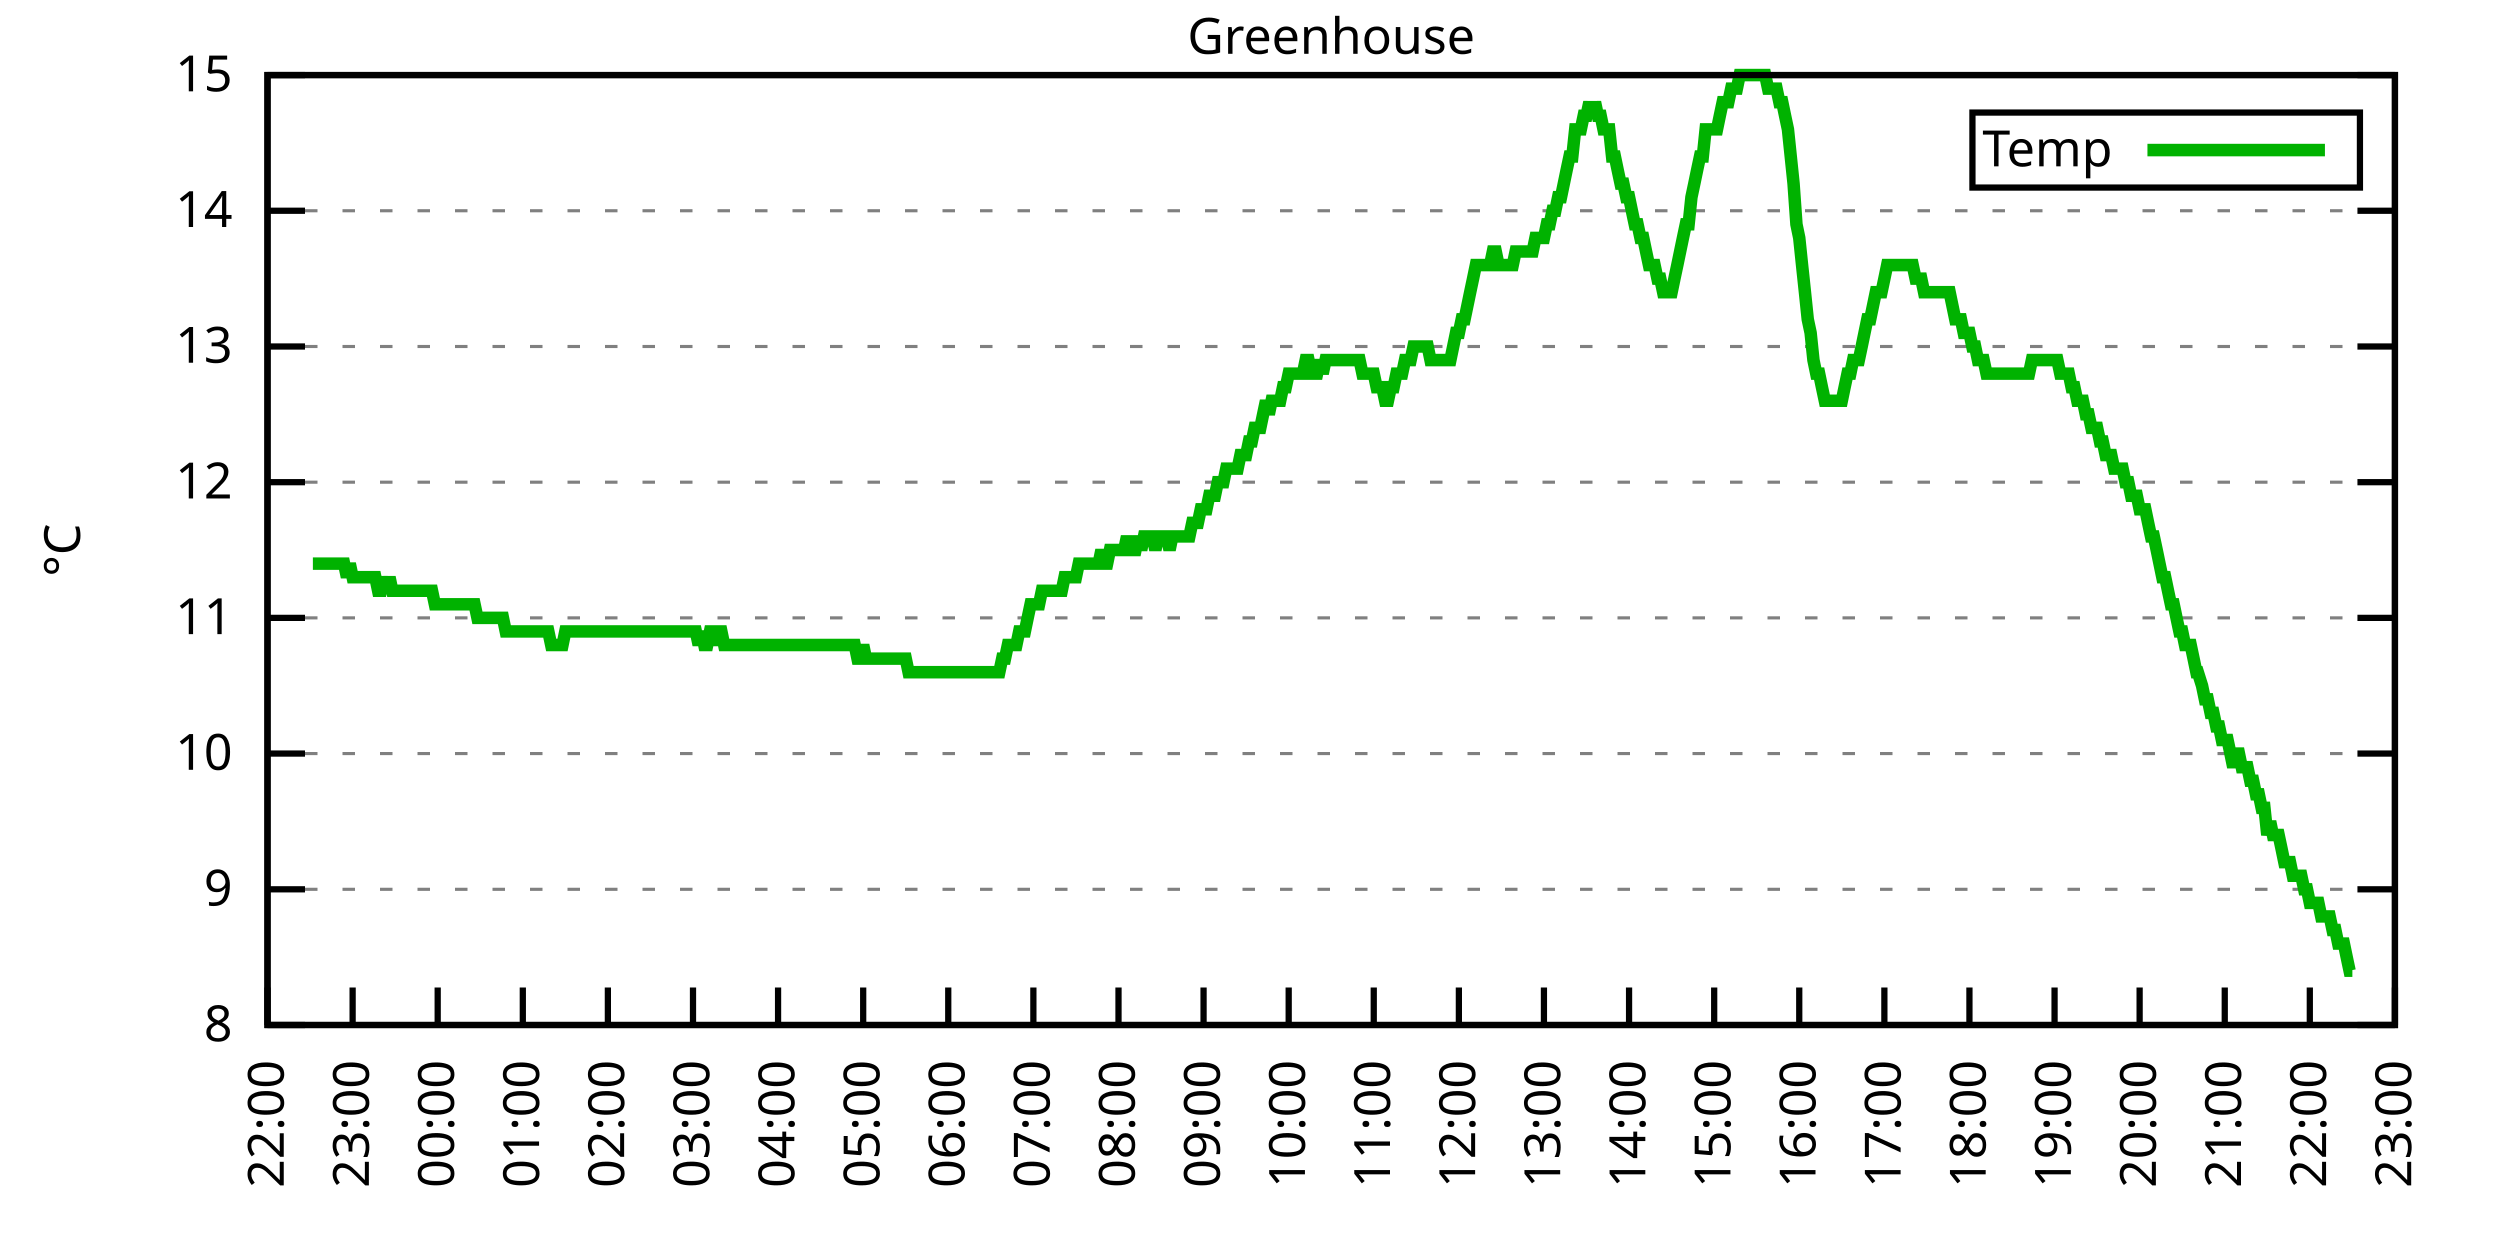
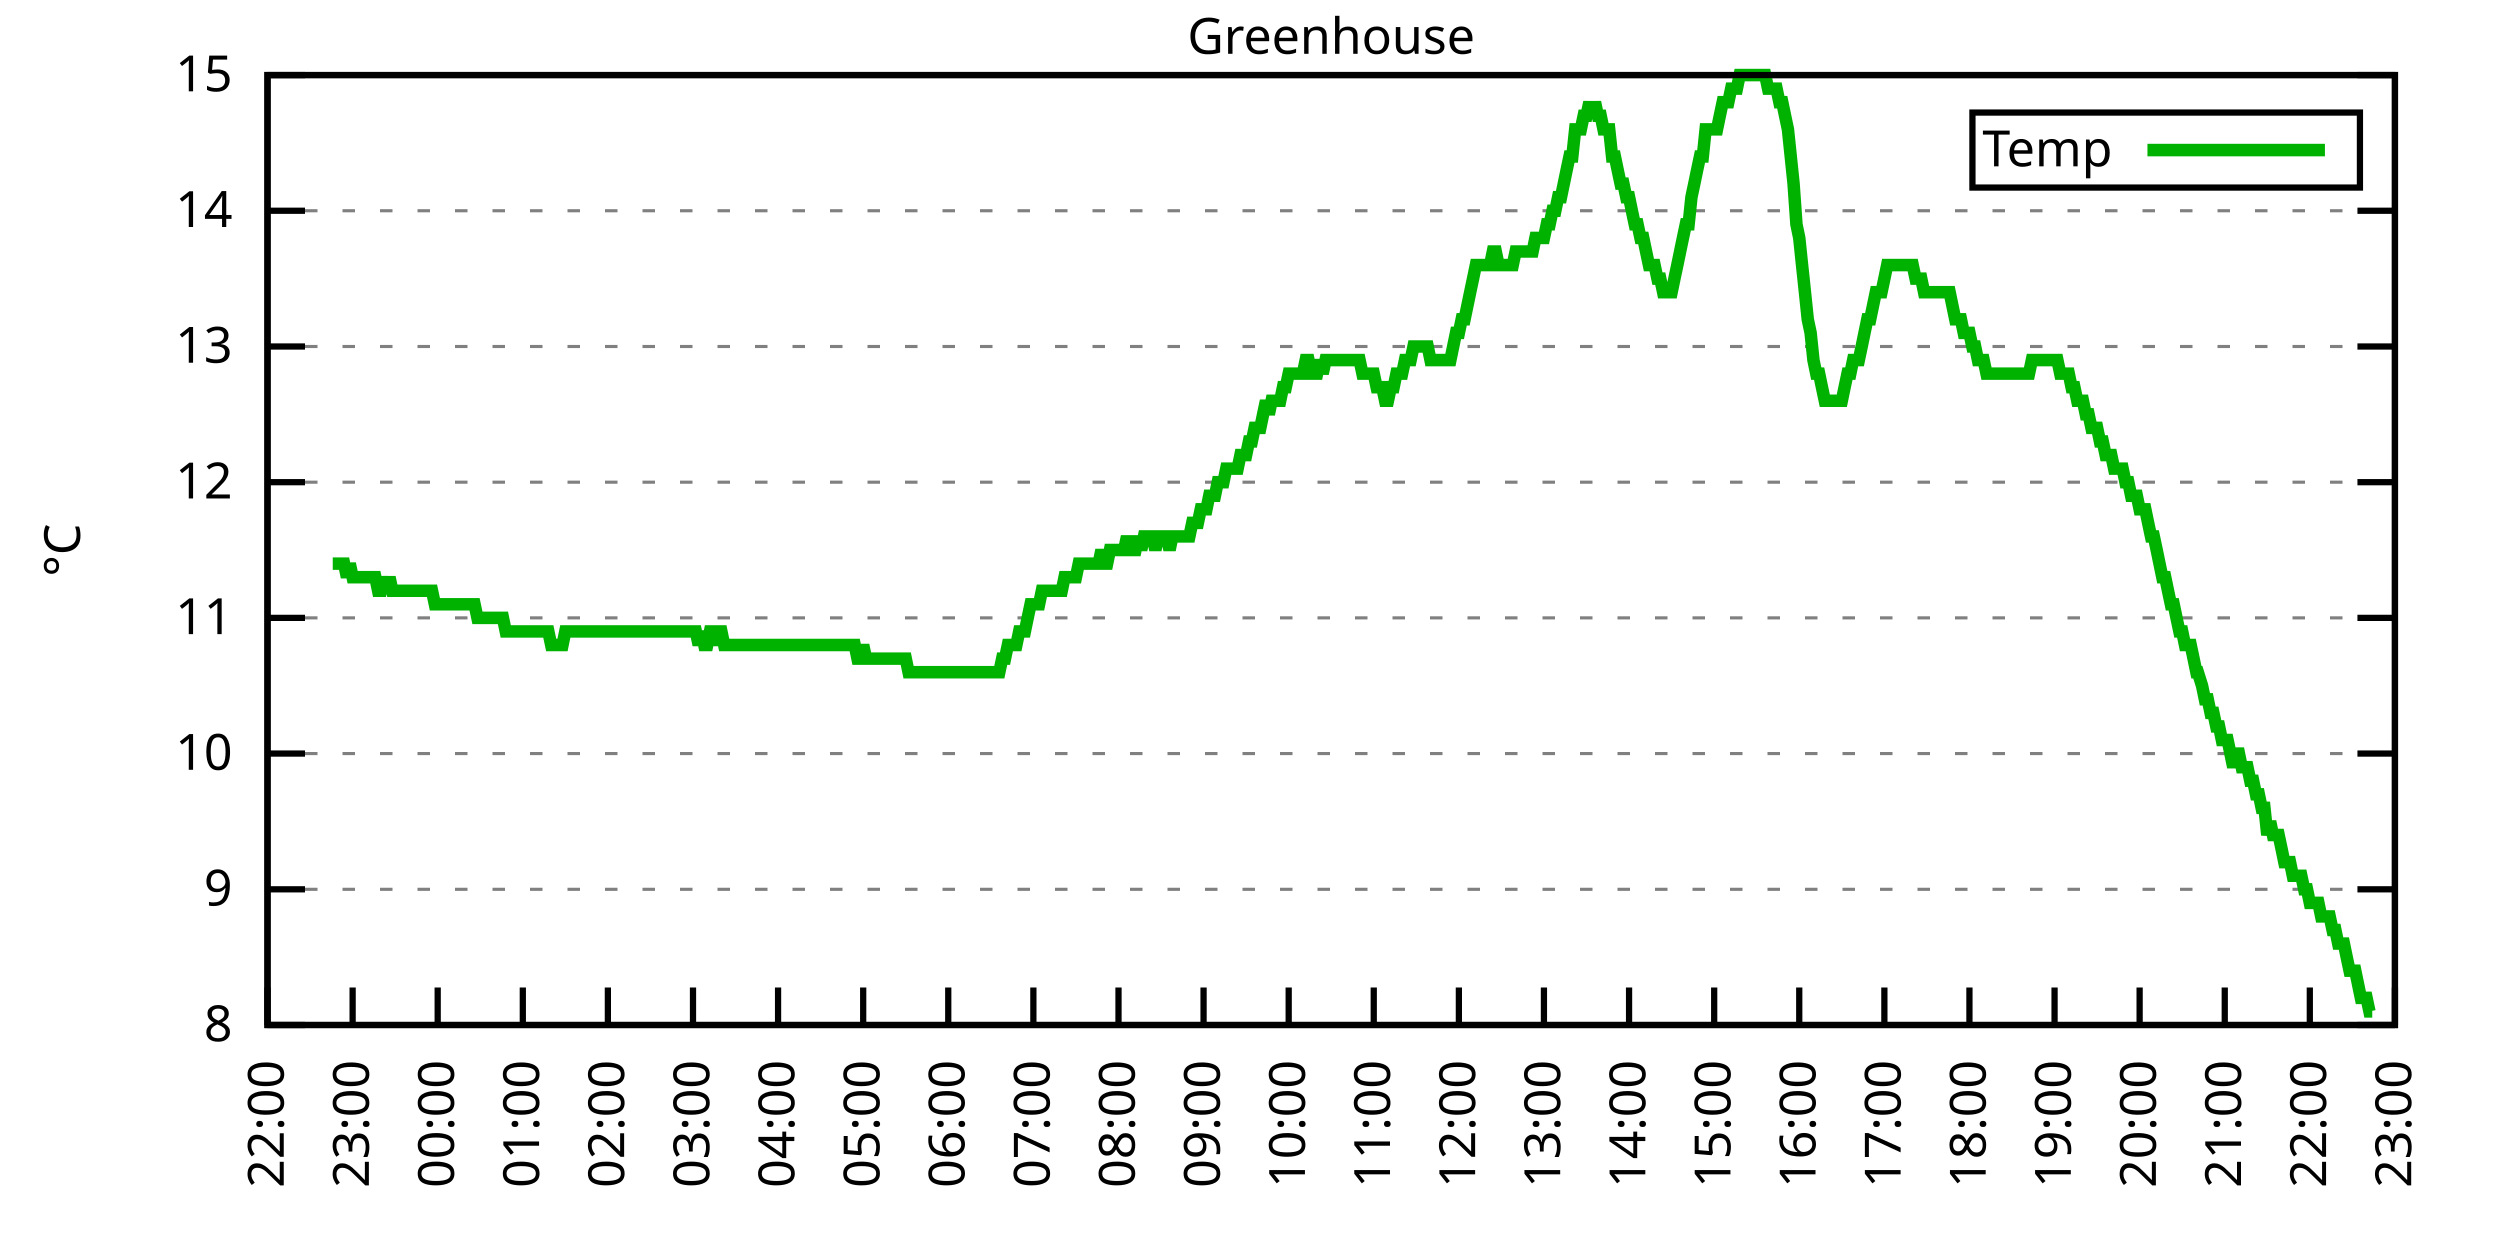
<svg xmlns="http://www.w3.org/2000/svg" xmlns:xlink="http://www.w3.org/1999/xlink" width="400" height="200" viewBox="0 0 400 200">
  <g id="gnuplot_canvas">
    <rect x="0" y="0" width="400" height="200" fill="none" />
    <defs>
      <circle id="gpDot" r="0.5" stroke-width="0.5" stroke="currentColor" />
      <path id="gpPt0" stroke-width="0.333" stroke="currentColor" d="M-1,0 h2 M0,-1 v2" />
      <path id="gpPt1" stroke-width="0.333" stroke="currentColor" d="M-1,-1 L1,1 M1,-1 L-1,1" />
      <path id="gpPt2" stroke-width="0.333" stroke="currentColor" d="M-1,0 L1,0 M0,-1 L0,1 M-1,-1 L1,1 M-1,1 L1,-1" />
      <rect id="gpPt3" stroke-width="0.333" stroke="currentColor" x="-1" y="-1" width="2" height="2" />
      <rect id="gpPt4" stroke-width="0.333" stroke="currentColor" fill="currentColor" x="-1" y="-1" width="2" height="2" />
      <circle id="gpPt5" stroke-width="0.333" stroke="currentColor" cx="0" cy="0" r="1" />
      <use xlink:href="#gpPt5" id="gpPt6" fill="currentColor" stroke="none" />
      <path id="gpPt7" stroke-width="0.333" stroke="currentColor" d="M0,-1.33 L-1.33,0.67 L1.33,0.67 z" />
      <use xlink:href="#gpPt7" id="gpPt8" fill="currentColor" stroke="none" />
      <use xlink:href="#gpPt7" id="gpPt9" stroke="currentColor" transform="rotate(180)" />
      <use xlink:href="#gpPt9" id="gpPt10" fill="currentColor" stroke="none" />
      <use xlink:href="#gpPt3" id="gpPt11" stroke="currentColor" transform="rotate(45)" />
      <use xlink:href="#gpPt11" id="gpPt12" fill="currentColor" stroke="none" />
      <path id="gpPt13" stroke-width="0.333" stroke="currentColor" d="M0,1.330 L1.265,0.411 L0.782,-1.067 L-0.782,-1.076 L-1.265,0.411 z" />
      <use xlink:href="#gpPt13" id="gpPt14" fill="currentColor" stroke="none" />
      <filter id="textbox" filterUnits="objectBoundingBox" x="0" y="0" height="1" width="1">
        <feFlood flood-color="white" flood-opacity="1" result="bgnd" />
        <feComposite in="SourceGraphic" in2="bgnd" operator="atop" />
      </filter>
      <filter id="greybox" filterUnits="objectBoundingBox" x="0" y="0" height="1" width="1">
        <feFlood flood-color="lightgrey" flood-opacity="1" result="grey" />
        <feComposite in="SourceGraphic" in2="grey" operator="atop" />
      </filter>
    </defs>
    <g fill="none" color="white" stroke="currentColor" stroke-width="1.00" stroke-linecap="butt" stroke-linejoin="miter">
</g>
    <g fill="none" color="black" stroke="currentColor" stroke-width="1.00" stroke-linecap="butt" stroke-linejoin="miter">
      <g stroke="none" shape-rendering="crispEdges">
        <polygon fill="rgb(255, 255, 255)" points="42.80,164.00 383.18,164.00 383.18,12.02 42.80,12.02 " />
      </g>
    </g>
    <g fill="none" color="black" stroke="currentColor" stroke-width="1.00" stroke-linecap="butt" stroke-linejoin="miter">
</g>
    <g fill="none" color="black" stroke="black" stroke-width="0.50" stroke-linecap="butt" stroke-linejoin="miter">
</g>
    <g fill="none" color="gray" stroke="currentColor" stroke-width="0.50" stroke-linecap="butt" stroke-linejoin="miter">
      <path stroke="gray" stroke-dasharray="2,4" class="gridline" d="M42.80,164.00 L383.19,164.00  " />
    </g>
    <g fill="none" color="gray" stroke="gray" stroke-width="1.00" stroke-linecap="butt" stroke-linejoin="miter">
</g>
    <g fill="none" color="black" stroke="currentColor" stroke-width="1.00" stroke-linecap="butt" stroke-linejoin="miter">
      <path stroke="black" d="M42.80,164.00 L48.80,164.00 M383.19,164.00 L377.19,164.00  " />
      <g transform="translate(37.20,166.60)" stroke="none" fill="black" font-family="Sans" font-size="8.00" text-anchor="end">
        <text>
          <tspan font-family="Sans"> 8</tspan>
        </text>
      </g>
    </g>
    <g fill="none" color="black" stroke="currentColor" stroke-width="1.00" stroke-linecap="butt" stroke-linejoin="miter">
</g>
    <g fill="none" color="black" stroke="black" stroke-width="0.50" stroke-linecap="butt" stroke-linejoin="miter">
</g>
    <g fill="none" color="gray" stroke="currentColor" stroke-width="0.50" stroke-linecap="butt" stroke-linejoin="miter">
      <path stroke="gray" stroke-dasharray="2,4" class="gridline" d="M42.80,142.29 L383.19,142.29  " />
    </g>
    <g fill="none" color="gray" stroke="gray" stroke-width="1.00" stroke-linecap="butt" stroke-linejoin="miter">
</g>
    <g fill="none" color="black" stroke="currentColor" stroke-width="1.00" stroke-linecap="butt" stroke-linejoin="miter">
      <path stroke="black" d="M42.80,142.29 L48.80,142.29 M383.19,142.29 L377.19,142.29  " />
      <g transform="translate(37.20,144.89)" stroke="none" fill="black" font-family="Sans" font-size="8.00" text-anchor="end">
        <text>
          <tspan font-family="Sans"> 9</tspan>
        </text>
      </g>
    </g>
    <g fill="none" color="black" stroke="currentColor" stroke-width="1.00" stroke-linecap="butt" stroke-linejoin="miter">
</g>
    <g fill="none" color="black" stroke="black" stroke-width="0.50" stroke-linecap="butt" stroke-linejoin="miter">
</g>
    <g fill="none" color="gray" stroke="currentColor" stroke-width="0.50" stroke-linecap="butt" stroke-linejoin="miter">
      <path stroke="gray" stroke-dasharray="2,4" class="gridline" d="M42.80,120.57 L383.19,120.57  " />
    </g>
    <g fill="none" color="gray" stroke="gray" stroke-width="1.00" stroke-linecap="butt" stroke-linejoin="miter">
</g>
    <g fill="none" color="black" stroke="currentColor" stroke-width="1.00" stroke-linecap="butt" stroke-linejoin="miter">
      <path stroke="black" d="M42.80,120.57 L48.80,120.57 M383.19,120.57 L377.19,120.57  " />
      <g transform="translate(37.20,123.17)" stroke="none" fill="black" font-family="Sans" font-size="8.00" text-anchor="end">
        <text>
          <tspan font-family="Sans"> 10</tspan>
        </text>
      </g>
    </g>
    <g fill="none" color="black" stroke="currentColor" stroke-width="1.00" stroke-linecap="butt" stroke-linejoin="miter">
</g>
    <g fill="none" color="black" stroke="black" stroke-width="0.50" stroke-linecap="butt" stroke-linejoin="miter">
</g>
    <g fill="none" color="gray" stroke="currentColor" stroke-width="0.50" stroke-linecap="butt" stroke-linejoin="miter">
      <path stroke="gray" stroke-dasharray="2,4" class="gridline" d="M42.80,98.86 L383.19,98.86  " />
    </g>
    <g fill="none" color="gray" stroke="gray" stroke-width="1.00" stroke-linecap="butt" stroke-linejoin="miter">
</g>
    <g fill="none" color="black" stroke="currentColor" stroke-width="1.00" stroke-linecap="butt" stroke-linejoin="miter">
      <path stroke="black" d="M42.80,98.86 L48.80,98.86 M383.19,98.86 L377.19,98.86  " />
      <g transform="translate(37.20,101.46)" stroke="none" fill="black" font-family="Sans" font-size="8.00" text-anchor="end">
        <text>
          <tspan font-family="Sans"> 11</tspan>
        </text>
      </g>
    </g>
    <g fill="none" color="black" stroke="currentColor" stroke-width="1.00" stroke-linecap="butt" stroke-linejoin="miter">
</g>
    <g fill="none" color="black" stroke="black" stroke-width="0.50" stroke-linecap="butt" stroke-linejoin="miter">
</g>
    <g fill="none" color="gray" stroke="currentColor" stroke-width="0.50" stroke-linecap="butt" stroke-linejoin="miter">
      <path stroke="gray" stroke-dasharray="2,4" class="gridline" d="M42.80,77.15 L383.19,77.15  " />
    </g>
    <g fill="none" color="gray" stroke="gray" stroke-width="1.00" stroke-linecap="butt" stroke-linejoin="miter">
</g>
    <g fill="none" color="black" stroke="currentColor" stroke-width="1.00" stroke-linecap="butt" stroke-linejoin="miter">
      <path stroke="black" d="M42.80,77.15 L48.80,77.15 M383.19,77.15 L377.19,77.15  " />
      <g transform="translate(37.20,79.75)" stroke="none" fill="black" font-family="Sans" font-size="8.00" text-anchor="end">
        <text>
          <tspan font-family="Sans"> 12</tspan>
        </text>
      </g>
    </g>
    <g fill="none" color="black" stroke="currentColor" stroke-width="1.00" stroke-linecap="butt" stroke-linejoin="miter">
</g>
    <g fill="none" color="black" stroke="black" stroke-width="0.50" stroke-linecap="butt" stroke-linejoin="miter">
</g>
    <g fill="none" color="gray" stroke="currentColor" stroke-width="0.50" stroke-linecap="butt" stroke-linejoin="miter">
      <path stroke="gray" stroke-dasharray="2,4" class="gridline" d="M42.80,55.44 L383.19,55.44  " />
    </g>
    <g fill="none" color="gray" stroke="gray" stroke-width="1.00" stroke-linecap="butt" stroke-linejoin="miter">
</g>
    <g fill="none" color="black" stroke="currentColor" stroke-width="1.00" stroke-linecap="butt" stroke-linejoin="miter">
      <path stroke="black" d="M42.80,55.44 L48.80,55.44 M383.19,55.44 L377.19,55.44  " />
      <g transform="translate(37.20,58.04)" stroke="none" fill="black" font-family="Sans" font-size="8.00" text-anchor="end">
        <text>
          <tspan font-family="Sans"> 13</tspan>
        </text>
      </g>
    </g>
    <g fill="none" color="black" stroke="currentColor" stroke-width="1.00" stroke-linecap="butt" stroke-linejoin="miter">
</g>
    <g fill="none" color="black" stroke="black" stroke-width="0.50" stroke-linecap="butt" stroke-linejoin="miter">
</g>
    <g fill="none" color="gray" stroke="currentColor" stroke-width="0.50" stroke-linecap="butt" stroke-linejoin="miter">
      <path stroke="gray" stroke-dasharray="2,4" class="gridline" d="M42.80,33.72 L383.19,33.72  " />
    </g>
    <g fill="none" color="gray" stroke="gray" stroke-width="1.00" stroke-linecap="butt" stroke-linejoin="miter">
</g>
    <g fill="none" color="black" stroke="currentColor" stroke-width="1.00" stroke-linecap="butt" stroke-linejoin="miter">
      <path stroke="black" d="M42.80,33.72 L48.80,33.72 M383.19,33.72 L377.19,33.72  " />
      <g transform="translate(37.20,36.32)" stroke="none" fill="black" font-family="Sans" font-size="8.00" text-anchor="end">
        <text>
          <tspan font-family="Sans"> 14</tspan>
        </text>
      </g>
    </g>
    <g fill="none" color="black" stroke="currentColor" stroke-width="1.00" stroke-linecap="butt" stroke-linejoin="miter">
</g>
    <g fill="none" color="black" stroke="black" stroke-width="0.50" stroke-linecap="butt" stroke-linejoin="miter">
</g>
    <g fill="none" color="gray" stroke="currentColor" stroke-width="0.50" stroke-linecap="butt" stroke-linejoin="miter">
      <path stroke="gray" stroke-dasharray="2,4" class="gridline" d="M42.80,12.01 L383.19,12.01  " />
    </g>
    <g fill="none" color="gray" stroke="gray" stroke-width="1.00" stroke-linecap="butt" stroke-linejoin="miter">
</g>
    <g fill="none" color="black" stroke="currentColor" stroke-width="1.00" stroke-linecap="butt" stroke-linejoin="miter">
      <path stroke="black" d="M42.80,12.01 L48.80,12.01 M383.19,12.01 L377.19,12.01  " />
      <g transform="translate(37.20,14.61)" stroke="none" fill="black" font-family="Sans" font-size="8.00" text-anchor="end">
        <text>
          <tspan font-family="Sans"> 15</tspan>
        </text>
      </g>
    </g>
    <g fill="none" color="black" stroke="currentColor" stroke-width="1.00" stroke-linecap="butt" stroke-linejoin="miter">
      <path stroke="black" d="M42.80,164.00 L42.80,158.00  " />
      <g transform="translate(45.40,169.60) rotate(270.00)" stroke="none" fill="black" font-family="Sans" font-size="8.00" text-anchor="end">
        <text>
          <tspan font-family="Sans">22:00</tspan>
        </text>
      </g>
    </g>
    <g fill="none" color="black" stroke="currentColor" stroke-width="1.00" stroke-linecap="butt" stroke-linejoin="miter">
      <path stroke="black" d="M56.42,164.00 L56.42,158.00  " />
      <g transform="translate(59.02,169.60) rotate(270.00)" stroke="none" fill="black" font-family="Sans" font-size="8.00" text-anchor="end">
        <text>
          <tspan font-family="Sans">23:00</tspan>
        </text>
      </g>
    </g>
    <g fill="none" color="black" stroke="currentColor" stroke-width="1.00" stroke-linecap="butt" stroke-linejoin="miter">
      <path stroke="black" d="M70.03,164.00 L70.03,158.00  " />
      <g transform="translate(72.63,169.60) rotate(270.00)" stroke="none" fill="black" font-family="Sans" font-size="8.00" text-anchor="end">
        <text>
          <tspan font-family="Sans">00:00</tspan>
        </text>
      </g>
    </g>
    <g fill="none" color="black" stroke="currentColor" stroke-width="1.00" stroke-linecap="butt" stroke-linejoin="miter">
      <path stroke="black" d="M83.65,164.00 L83.65,158.00  " />
      <g transform="translate(86.25,169.60) rotate(270.00)" stroke="none" fill="black" font-family="Sans" font-size="8.00" text-anchor="end">
        <text>
          <tspan font-family="Sans">01:00</tspan>
        </text>
      </g>
    </g>
    <g fill="none" color="black" stroke="currentColor" stroke-width="1.00" stroke-linecap="butt" stroke-linejoin="miter">
      <path stroke="black" d="M97.26,164.00 L97.26,158.00  " />
      <g transform="translate(99.86,169.60) rotate(270.00)" stroke="none" fill="black" font-family="Sans" font-size="8.00" text-anchor="end">
        <text>
          <tspan font-family="Sans">02:00</tspan>
        </text>
      </g>
    </g>
    <g fill="none" color="black" stroke="currentColor" stroke-width="1.00" stroke-linecap="butt" stroke-linejoin="miter">
      <path stroke="black" d="M110.88,164.00 L110.88,158.00  " />
      <g transform="translate(113.48,169.60) rotate(270.00)" stroke="none" fill="black" font-family="Sans" font-size="8.00" text-anchor="end">
        <text>
          <tspan font-family="Sans">03:00</tspan>
        </text>
      </g>
    </g>
    <g fill="none" color="black" stroke="currentColor" stroke-width="1.00" stroke-linecap="butt" stroke-linejoin="miter">
      <path stroke="black" d="M124.49,164.00 L124.49,158.00  " />
      <g transform="translate(127.09,169.60) rotate(270.00)" stroke="none" fill="black" font-family="Sans" font-size="8.00" text-anchor="end">
        <text>
          <tspan font-family="Sans">04:00</tspan>
        </text>
      </g>
    </g>
    <g fill="none" color="black" stroke="currentColor" stroke-width="1.00" stroke-linecap="butt" stroke-linejoin="miter">
      <path stroke="black" d="M138.11,164.00 L138.11,158.00  " />
      <g transform="translate(140.71,169.60) rotate(270.00)" stroke="none" fill="black" font-family="Sans" font-size="8.00" text-anchor="end">
        <text>
          <tspan font-family="Sans">05:00</tspan>
        </text>
      </g>
    </g>
    <g fill="none" color="black" stroke="currentColor" stroke-width="1.00" stroke-linecap="butt" stroke-linejoin="miter">
      <path stroke="black" d="M151.72,164.00 L151.72,158.00  " />
      <g transform="translate(154.32,169.60) rotate(270.00)" stroke="none" fill="black" font-family="Sans" font-size="8.00" text-anchor="end">
        <text>
          <tspan font-family="Sans">06:00</tspan>
        </text>
      </g>
    </g>
    <g fill="none" color="black" stroke="currentColor" stroke-width="1.00" stroke-linecap="butt" stroke-linejoin="miter">
      <path stroke="black" d="M165.34,164.00 L165.34,158.00  " />
      <g transform="translate(167.94,169.60) rotate(270.00)" stroke="none" fill="black" font-family="Sans" font-size="8.00" text-anchor="end">
        <text>
          <tspan font-family="Sans">07:00</tspan>
        </text>
      </g>
    </g>
    <g fill="none" color="black" stroke="currentColor" stroke-width="1.00" stroke-linecap="butt" stroke-linejoin="miter">
      <path stroke="black" d="M178.96,164.00 L178.96,158.00  " />
      <g transform="translate(181.56,169.60) rotate(270.00)" stroke="none" fill="black" font-family="Sans" font-size="8.00" text-anchor="end">
        <text>
          <tspan font-family="Sans">08:00</tspan>
        </text>
      </g>
    </g>
    <g fill="none" color="black" stroke="currentColor" stroke-width="1.00" stroke-linecap="butt" stroke-linejoin="miter">
      <path stroke="black" d="M192.57,164.00 L192.57,158.00  " />
      <g transform="translate(195.17,169.60) rotate(270.00)" stroke="none" fill="black" font-family="Sans" font-size="8.00" text-anchor="end">
        <text>
          <tspan font-family="Sans">09:00</tspan>
        </text>
      </g>
    </g>
    <g fill="none" color="black" stroke="currentColor" stroke-width="1.00" stroke-linecap="butt" stroke-linejoin="miter">
      <path stroke="black" d="M206.19,164.00 L206.19,158.00  " />
      <g transform="translate(208.79,169.60) rotate(270.00)" stroke="none" fill="black" font-family="Sans" font-size="8.00" text-anchor="end">
        <text>
          <tspan font-family="Sans">10:00</tspan>
        </text>
      </g>
    </g>
    <g fill="none" color="black" stroke="currentColor" stroke-width="1.00" stroke-linecap="butt" stroke-linejoin="miter">
      <path stroke="black" d="M219.80,164.00 L219.80,158.00  " />
      <g transform="translate(222.40,169.60) rotate(270.00)" stroke="none" fill="black" font-family="Sans" font-size="8.00" text-anchor="end">
        <text>
          <tspan font-family="Sans">11:00</tspan>
        </text>
      </g>
    </g>
    <g fill="none" color="black" stroke="currentColor" stroke-width="1.00" stroke-linecap="butt" stroke-linejoin="miter">
      <path stroke="black" d="M233.42,164.00 L233.42,158.00  " />
      <g transform="translate(236.02,169.60) rotate(270.00)" stroke="none" fill="black" font-family="Sans" font-size="8.00" text-anchor="end">
        <text>
          <tspan font-family="Sans">12:00</tspan>
        </text>
      </g>
    </g>
    <g fill="none" color="black" stroke="currentColor" stroke-width="1.00" stroke-linecap="butt" stroke-linejoin="miter">
      <path stroke="black" d="M247.03,164.00 L247.03,158.00  " />
      <g transform="translate(249.63,169.60) rotate(270.00)" stroke="none" fill="black" font-family="Sans" font-size="8.00" text-anchor="end">
        <text>
          <tspan font-family="Sans">13:00</tspan>
        </text>
      </g>
    </g>
    <g fill="none" color="black" stroke="currentColor" stroke-width="1.00" stroke-linecap="butt" stroke-linejoin="miter">
      <path stroke="black" d="M260.65,164.00 L260.65,158.00  " />
      <g transform="translate(263.25,169.60) rotate(270.00)" stroke="none" fill="black" font-family="Sans" font-size="8.00" text-anchor="end">
        <text>
          <tspan font-family="Sans">14:00</tspan>
        </text>
      </g>
    </g>
    <g fill="none" color="black" stroke="currentColor" stroke-width="1.00" stroke-linecap="butt" stroke-linejoin="miter">
      <path stroke="black" d="M274.27,164.00 L274.27,158.00  " />
      <g transform="translate(276.87,169.60) rotate(270.00)" stroke="none" fill="black" font-family="Sans" font-size="8.00" text-anchor="end">
        <text>
          <tspan font-family="Sans">15:00</tspan>
        </text>
      </g>
    </g>
    <g fill="none" color="black" stroke="currentColor" stroke-width="1.00" stroke-linecap="butt" stroke-linejoin="miter">
      <path stroke="black" d="M287.88,164.00 L287.88,158.00  " />
      <g transform="translate(290.48,169.60) rotate(270.00)" stroke="none" fill="black" font-family="Sans" font-size="8.00" text-anchor="end">
        <text>
          <tspan font-family="Sans">16:00</tspan>
        </text>
      </g>
    </g>
    <g fill="none" color="black" stroke="currentColor" stroke-width="1.00" stroke-linecap="butt" stroke-linejoin="miter">
      <path stroke="black" d="M301.50,164.00 L301.50,158.00  " />
      <g transform="translate(304.10,169.60) rotate(270.00)" stroke="none" fill="black" font-family="Sans" font-size="8.00" text-anchor="end">
        <text>
          <tspan font-family="Sans">17:00</tspan>
        </text>
      </g>
    </g>
    <g fill="none" color="black" stroke="currentColor" stroke-width="1.00" stroke-linecap="butt" stroke-linejoin="miter">
      <path stroke="black" d="M315.11,164.00 L315.11,158.00  " />
      <g transform="translate(317.71,169.60) rotate(270.00)" stroke="none" fill="black" font-family="Sans" font-size="8.00" text-anchor="end">
        <text>
          <tspan font-family="Sans">18:00</tspan>
        </text>
      </g>
    </g>
    <g fill="none" color="black" stroke="currentColor" stroke-width="1.00" stroke-linecap="butt" stroke-linejoin="miter">
      <path stroke="black" d="M328.73,164.00 L328.73,158.00  " />
      <g transform="translate(331.33,169.60) rotate(270.00)" stroke="none" fill="black" font-family="Sans" font-size="8.00" text-anchor="end">
        <text>
          <tspan font-family="Sans">19:00</tspan>
        </text>
      </g>
    </g>
    <g fill="none" color="black" stroke="currentColor" stroke-width="1.00" stroke-linecap="butt" stroke-linejoin="miter">
      <path stroke="black" d="M342.34,164.00 L342.34,158.00  " />
      <g transform="translate(344.94,169.60) rotate(270.00)" stroke="none" fill="black" font-family="Sans" font-size="8.00" text-anchor="end">
        <text>
          <tspan font-family="Sans">20:00</tspan>
        </text>
      </g>
    </g>
    <g fill="none" color="black" stroke="currentColor" stroke-width="1.00" stroke-linecap="butt" stroke-linejoin="miter">
      <path stroke="black" d="M355.96,164.00 L355.96,158.00  " />
      <g transform="translate(358.56,169.60) rotate(270.00)" stroke="none" fill="black" font-family="Sans" font-size="8.00" text-anchor="end">
        <text>
          <tspan font-family="Sans">21:00</tspan>
        </text>
      </g>
    </g>
    <g fill="none" color="black" stroke="currentColor" stroke-width="1.00" stroke-linecap="butt" stroke-linejoin="miter">
      <path stroke="black" d="M369.57,164.00 L369.57,158.00  " />
      <g transform="translate(372.17,169.60) rotate(270.00)" stroke="none" fill="black" font-family="Sans" font-size="8.00" text-anchor="end">
        <text>
          <tspan font-family="Sans">22:00</tspan>
        </text>
      </g>
    </g>
    <g fill="none" color="black" stroke="currentColor" stroke-width="1.00" stroke-linecap="butt" stroke-linejoin="miter">
      <path stroke="black" d="M383.19,164.00 L383.19,158.00  " />
      <g transform="translate(385.79,169.60) rotate(270.00)" stroke="none" fill="black" font-family="Sans" font-size="8.00" text-anchor="end">
        <text>
          <tspan font-family="Sans">23:00</tspan>
        </text>
      </g>
    </g>
    <g fill="none" color="black" stroke="currentColor" stroke-width="1.00" stroke-linecap="butt" stroke-linejoin="miter">
</g>
    <g fill="none" color="black" stroke="currentColor" stroke-width="1.00" stroke-linecap="butt" stroke-linejoin="miter">
      <path stroke="black" d="M42.80,12.01 L42.80,164.00 L383.19,164.00 L383.19,12.01 L42.80,12.01 Z  " />
    </g>
    <g fill="none" color="black" stroke="currentColor" stroke-width="1.00" stroke-linecap="butt" stroke-linejoin="miter">
</g>
    <g fill="none" color="black" stroke="currentColor" stroke-width="1.00" stroke-linecap="butt" stroke-linejoin="miter">
      <path stroke="black" d="M315.59,30.01 L315.59,18.01 L377.59,18.01 L377.59,30.01 L315.59,30.01 Z  " />
    </g>
    <g id="Greenhouse_plot_1">
      <g fill="none" color="white" stroke="black" stroke-width="2.00" stroke-linecap="butt" stroke-linejoin="miter">
</g>
      <g fill="none" color="black" stroke="currentColor" stroke-width="2.00" stroke-linecap="butt" stroke-linejoin="miter">
        <g transform="translate(337.99,26.61)" stroke="none" fill="black" font-family="Sans" font-size="8.00" text-anchor="end">
          <text>
            <tspan font-family="Sans">Temp</tspan>
          </text>
        </g>
      </g>
      <g fill="none" color="black" stroke="currentColor" stroke-width="2.00" stroke-linecap="butt" stroke-linejoin="miter">
-         <path stroke="rgb(  0, 178,   0)" d="M343.59,24.01 L371.99,24.01 M50.06,90.18 L50.52,90.18 L50.97,90.18 L51.42,90.18 L51.88,90.18 L52.33,90.18   L52.78,90.18 L53.24,90.18 L53.69,90.18 L54.15,90.18 L54.60,90.18 L55.05,90.18 L55.51,92.35 L55.96,90.18   L56.42,92.35 L56.87,92.35 L57.32,92.35 L57.78,92.35 L58.23,92.35 L58.68,92.35 L59.14,92.35 L59.59,92.35   L60.05,92.35 L60.50,94.52 L60.95,94.52 L61.41,92.35 L61.86,94.52 L62.32,92.35 L62.77,94.52 L63.22,94.52   L63.68,94.52 L64.13,94.52 L64.58,94.52 L65.04,94.52 L65.49,94.52 L65.95,94.52 L66.40,94.52 L66.85,94.52   L67.31,94.52 L67.76,94.52 L68.22,94.52 L68.67,94.52 L69.12,94.52 L69.58,96.69 L70.03,96.69 L70.49,96.69   L70.94,96.69 L71.39,96.69 L71.85,96.69 L72.30,96.69 L72.75,96.69 L73.21,96.69 L73.66,96.69 L74.12,96.69   L74.57,96.69 L75.02,96.69 L75.48,96.69 L75.93,96.69 L76.39,98.86 L76.84,98.86 L77.29,98.86 L77.75,98.86   L78.20,98.86 L78.65,98.86 L79.11,98.86 L79.56,98.86 L80.02,98.86 L80.47,98.86 L80.92,101.03 L81.38,101.03   L81.83,101.03 L82.29,101.03 L82.74,101.03 L83.19,101.03 L83.65,101.03 L84.10,101.03 L84.55,101.03 L85.01,101.03   L85.46,101.03 L85.92,101.03 L86.37,101.03 L86.82,101.03 L87.28,101.03 L87.73,101.03 L88.19,103.20 L88.64,103.20   L89.09,103.20 L89.55,103.20 L90.00,103.20 L90.45,101.03 L90.91,101.03 L91.36,101.03 L91.82,101.03 L92.27,101.03   L92.72,101.03 L93.18,101.03 L93.63,101.03 L94.09,101.03 L94.54,101.03 L94.99,101.03 L95.45,101.03 L95.90,101.03   L96.35,101.03 L96.81,101.03 L97.26,101.03 L97.72,101.03 L98.17,101.03 L98.62,101.03 L99.08,101.03 L99.53,101.03   L99.99,101.03 L100.44,101.03 L100.89,101.03 L101.35,101.03 L101.80,101.03 L102.25,101.03 L102.71,101.03 L103.16,101.03   L103.62,101.03 L104.07,101.03 L104.52,101.03 L104.98,101.03 L105.43,101.03 L105.89,101.03 L106.34,101.03 L106.79,101.03   L107.25,101.03 L107.70,101.03 L108.15,101.03 L108.61,101.03 L109.06,101.03 L109.52,101.03 L109.97,101.03 L110.42,101.03   L110.88,101.03 L111.33,101.03 L111.79,103.20 L112.24,101.03 L112.69,103.20 L113.15,103.20 L113.60,101.03 L114.05,101.03   L114.51,103.20 L114.96,101.03 L115.42,101.03 L115.87,103.20 L116.32,103.20 L116.78,103.20 L117.23,103.20 L117.69,103.20   L118.14,103.20 L118.59,103.20 L119.05,103.20 L119.50,103.20 L119.96,103.20 L120.41,103.20 L120.86,103.20 L121.32,103.20   L121.77,103.20 L122.22,103.20 L122.68,103.20 L123.13,103.20 L123.59,103.20 L124.04,103.20 L124.49,103.20 L124.95,103.20   L125.40,103.20 L125.86,103.20 L126.31,103.20 L126.76,103.20 L127.22,103.20 L127.67,103.20 L128.12,103.20 L128.58,103.20   L129.03,103.20 L129.49,103.20 L129.94,103.20 L130.39,103.20 L130.85,103.20 L131.30,103.20 L131.76,103.20 L132.21,103.20   L132.66,103.20 L133.12,103.20 L133.57,103.20 L134.02,103.20 L134.48,103.20 L134.93,103.20 L135.39,103.20 L135.84,103.20   L136.29,103.20 L136.75,103.20 L137.20,105.38 L137.66,105.38 L138.11,103.20 L138.56,105.38 L139.02,105.38 L139.47,105.38   L139.92,105.38 L140.38,105.38 L140.83,105.38 L141.29,105.38 L141.74,105.38 L142.19,105.38 L142.65,105.38 L143.10,105.38   L143.56,105.38 L144.01,105.38 L144.46,105.38 L144.92,105.38 L145.37,107.55 L145.82,107.55 L146.28,107.55 L146.73,107.55   L147.19,107.55 L147.64,107.55 L148.09,107.55 L148.55,107.55 L149.00,107.55 L149.46,107.55 L149.91,107.55 L150.36,107.55   L150.82,107.55 L151.27,107.55 L151.72,107.55 L152.18,107.55 L152.63,107.55 L153.09,107.55 L153.54,107.55 L153.99,107.55   L154.45,107.55 L154.90,107.55 L155.36,107.55 L155.81,107.55 L156.26,107.55 L156.72,107.55 L157.17,107.55 L157.62,107.55   L158.08,107.55 L158.53,107.55 L158.99,107.55 L159.44,107.55 L159.89,107.55 L160.35,105.38 L160.80,105.38 L161.26,103.20   L161.71,103.20 L162.16,103.20 L162.62,103.20 L163.07,101.03 L163.52,101.03 L163.98,101.03 L164.43,98.86 L164.89,96.69   L165.34,96.69 L165.79,96.69 L166.25,96.69 L166.70,94.52 L167.16,94.52 L167.61,94.52 L168.06,94.52 L168.52,94.52   L168.97,94.52 L169.43,94.52 L169.88,94.52 L170.33,92.35 L170.79,92.35 L171.24,92.35 L171.69,92.35 L172.15,92.35   L172.60,90.18 L173.06,90.18 L173.51,90.18 L173.96,90.18 L174.42,90.18 L174.87,90.18 L175.33,90.18 L175.78,90.18   L176.23,88.00 L176.69,90.18 L177.14,90.18 L177.59,88.00 L178.05,88.00 L178.50,88.00 L178.96,88.00 L179.41,88.00   L179.86,88.00 L180.32,85.83 L180.77,88.00 L181.23,88.00 L181.68,88.00 L182.13,85.83 L182.59,88.00 L183.04,85.83   L183.49,85.83 L183.95,85.83 L184.40,85.83 L184.86,88.00 L185.31,85.83 L185.76,85.83 L186.22,85.83 L186.67,85.83   L187.13,88.00 L187.58,85.83 L188.03,85.83 L188.49,85.83 L188.94,85.83 L189.39,85.83 L189.85,85.83 L190.30,85.83   L190.76,83.66 L191.21,83.66 L191.66,83.66 L192.12,81.49 L192.57,81.49 L193.03,81.49 L193.48,79.32 L193.93,79.32   L194.39,79.32 L194.84,77.15 L195.29,77.15 L195.75,77.15 L196.20,74.98 L196.66,74.98 L197.11,74.98 L197.56,74.98   L198.02,74.98 L198.47,72.81 L198.93,72.81 L199.38,72.81 L199.83,70.63 L200.29,70.63 L200.74,68.46 L201.19,68.46   L201.65,68.46 L202.10,66.29 L202.56,64.12 L203.01,66.29 L203.46,64.12 L203.92,64.12 L204.37,64.12 L204.83,64.12   L205.28,61.95 L205.73,61.95 L206.19,59.78 L206.64,59.78 L207.09,59.78 L207.55,59.78 L208.00,59.78 L208.46,59.78   L208.91,57.61 L209.36,57.61 L209.82,59.78 L210.27,59.78 L210.73,59.78 L211.18,57.61 L211.63,59.78 L212.09,57.61   L212.54,57.61 L213.00,57.61 L213.45,57.61 L213.90,57.61 L214.36,57.61 L214.81,57.61 L215.26,57.61 L215.72,57.61   L216.17,57.61 L216.63,57.61 L217.08,57.61 L217.53,57.61 L217.99,59.78 L218.44,59.78 L218.90,59.78 L219.35,59.78   L219.80,59.78 L220.26,61.95 L220.71,61.95 L221.16,61.95 L221.62,64.12 L222.07,64.12 L222.53,61.95 L222.98,61.95   L223.43,59.78 L223.89,59.78 L224.34,59.78 L224.80,57.61 L225.25,57.61 L225.70,57.61 L226.16,55.44 L226.61,55.44   L227.06,55.44 L227.52,55.44 L227.97,55.44 L228.43,55.44 L228.88,57.61 L229.33,57.61 L229.79,57.61 L230.24,57.61   L230.70,57.61 L231.15,57.61 L231.60,57.61 L232.06,57.61 L232.51,55.44 L232.96,53.26 L233.42,53.26 L233.87,51.09   L234.33,51.09 L234.78,48.92 L235.23,46.75 L235.69,44.58 L236.14,42.41 L236.60,42.41 L237.05,42.41 L237.50,42.41   L237.96,42.41 L238.41,42.41 L238.86,40.24 L239.32,40.24 L239.77,42.41 L240.23,42.41 L240.68,42.41 L241.13,42.41   L241.59,42.41 L242.04,42.41 L242.50,40.24 L242.95,40.24 L243.40,40.24 L243.86,40.24 L244.31,40.24 L244.76,40.24   L245.22,40.24 L245.67,38.07 L246.13,38.07 L246.58,38.07 L247.03,38.07 L247.49,35.89 L247.94,35.89 L248.40,33.72   L248.85,33.72 L249.30,31.55 L249.76,31.55 L250.21,29.38 L250.66,27.21 L251.12,25.04 L251.57,25.04 L252.03,20.70   L252.48,20.70 L252.93,20.70 L253.39,18.52 L253.84,18.52 L254.30,16.35 L254.75,18.52 L255.20,16.35 L255.66,18.52   L256.11,18.52 L256.56,20.70 L257.02,20.70 L257.47,20.70 L257.93,25.04 L258.38,25.04 L258.83,27.21 L259.29,29.38   L259.74,29.38 L260.20,31.55 L260.65,31.55 L261.10,33.72 L261.56,35.89 L262.01,35.89 L262.47,38.07 L262.92,38.07   L263.37,40.24 L263.83,42.41 L264.28,42.41 L264.73,42.41 L265.19,44.58 L265.64,44.58 L266.10,46.75 L266.55,46.75   L267.00,46.75 L267.46,46.75 L267.91,44.58 L268.37,42.41 L268.82,40.24 L269.27,38.07 L269.73,35.89 L270.18,35.89   L270.63,31.55 L271.09,29.38 L271.54,27.21 L272.00,25.04 L272.45,25.04 L272.90,20.70 L273.36,20.70 L273.81,20.70   L274.27,20.70 L274.72,20.70 L275.17,18.52 L275.63,16.35 L276.08,16.35 L276.53,16.35 L276.99,14.18 L277.44,14.18   L277.90,14.18 L278.35,12.01 L278.80,12.01 L279.26,12.01 L279.71,12.01 L280.17,12.01 L280.62,12.01 L281.07,12.01   L281.53,12.01 L281.98,12.01 L282.43,12.01 L282.89,14.18 L283.34,14.18 L283.80,14.18 L284.25,14.18 L284.70,16.35   L285.16,16.35 L285.61,18.52 L286.07,20.70 L286.52,25.04 L286.97,29.38 L287.43,35.89 L287.88,38.07 L288.33,42.41   L288.79,46.75 L289.24,51.09 L289.70,53.26 L290.15,57.61 L290.60,59.78 L291.06,59.78 L291.51,61.95 L291.97,64.12   L292.42,64.12 L292.87,64.12 L293.33,64.12 L293.78,64.12 L294.23,64.12 L294.69,64.12 L295.14,61.95 L295.60,59.78   L296.05,59.78 L296.50,57.61 L296.96,57.61 L297.41,57.61 L297.87,55.44 L298.32,53.26 L298.77,51.09 L299.23,51.09   L299.68,48.92 L300.13,46.75 L300.59,46.75 L301.04,46.75 L301.50,44.58 L301.95,42.41 L302.40,42.41 L302.86,42.41   L303.31,42.41 L303.77,42.41 L304.22,42.41 L304.67,42.41 L305.13,42.41 L305.58,42.41 L306.03,42.41 L306.49,44.58   L306.94,44.58 L307.40,44.58 L307.85,46.75 L308.30,46.75 L308.76,46.75 L309.21,46.75 L309.67,46.75 L310.12,46.75   L310.57,46.75 L311.03,46.75 L311.48,46.75 L311.94,46.75 L312.39,48.92 L312.84,51.09 L313.30,51.09 L313.75,51.09   L314.20,53.26 L314.66,53.26 L315.11,53.26 L315.57,55.44 L316.02,55.44 L316.47,57.61 L316.93,57.61 L317.38,57.61   L317.84,59.78 L318.29,59.78 L318.74,59.78 L319.20,59.78 L319.65,59.78 L320.10,59.78 L320.56,59.78 L321.01,59.78   L321.47,59.78 L321.92,59.78 L322.37,59.78 L322.83,59.78 L323.28,59.78 L323.74,59.78 L324.19,59.78 L324.64,59.78   L325.10,57.61 L325.55,57.61 L326.00,57.61 L326.46,57.61 L326.91,57.61 L327.37,57.61 L327.82,57.61 L328.27,57.61   L328.73,57.61 L329.18,57.61 L329.64,59.78 L330.09,59.78 L330.54,59.78 L331.00,59.78 L331.45,61.95 L331.90,61.95   L332.36,64.12 L332.81,64.12 L333.27,64.12 L333.72,66.29 L334.17,66.29 L334.63,68.46 L335.08,68.46 L335.54,68.46   L335.99,70.63 L336.44,70.63 L336.90,72.81 L337.35,72.81 L337.80,72.81 L338.26,74.98 L338.71,74.98 L339.17,74.98   L339.62,74.98 L340.07,77.15 L340.53,77.15 L340.98,79.32 L341.44,79.32 L341.89,79.32 L342.34,81.49 L342.80,81.49   L343.25,81.49 L343.70,83.66 L344.16,85.83 L344.61,85.83 L345.07,88.00 L345.52,90.18 L345.97,92.35 L346.43,92.35   L346.88,94.52 L347.34,96.69 L347.79,96.69 L348.24,98.86 L348.70,101.03 L349.15,101.03 L349.60,103.20 L350.06,103.20   L350.51,103.20 L350.97,105.38 L351.42,107.55 L351.65,107.55 L352.33,109.72 L352.78,111.89 L353.24,111.89 L353.69,114.06   L354.14,114.06 L354.60,116.23 L355.05,116.23 L355.50,118.40 L355.96,118.40 L356.41,118.40 L356.87,120.57 L357.32,122.75   L357.77,120.57 L358.23,120.57 L358.68,122.75 L359.14,122.75 L359.59,122.75 L360.04,124.92 L360.50,124.92 L360.95,127.09   L361.41,127.09 L361.86,129.26 L362.31,129.26 L362.77,133.60 L363.22,131.43 L363.67,133.60 L364.13,133.60 L364.58,133.60   L365.04,135.77 L365.49,137.94 L365.94,137.94 L366.40,137.94 L366.85,140.12 L367.31,140.12 L367.76,140.12 L368.21,140.12   L368.67,142.29 L369.12,142.29 L369.57,144.46 L370.03,144.46 L370.48,144.46 L370.94,144.46 L371.39,146.63 L371.84,146.63   L372.30,146.63 L372.75,146.63 L373.21,148.80 L373.66,148.80 L374.11,150.97 L374.57,150.97 L375.02,150.97 L375.47,153.14   L375.93,155.31 L376.38,155.31  " />
+         <path stroke="rgb(  0, 178,   0)" d="M343.59,24.01 L371.99,24.01 M53.24,90.18 L53.69,90.18 L54.15,90.18 L54.60,90.18 L55.05,90.18 L55.51,92.35   L55.96,90.18 L56.42,92.35 L56.87,92.35 L57.32,92.35 L57.78,92.35 L58.23,92.35 L58.68,92.35 L59.14,92.35   L59.59,92.35 L60.05,92.35 L60.50,94.52 L60.95,94.52 L61.41,92.35 L61.86,94.52 L62.32,92.35 L62.77,94.52   L63.22,94.52 L63.68,94.52 L64.13,94.52 L64.58,94.52 L65.04,94.52 L65.49,94.52 L65.95,94.52 L66.40,94.52   L66.85,94.52 L67.31,94.52 L67.76,94.52 L68.22,94.52 L68.67,94.52 L69.12,94.52 L69.58,96.69 L70.03,96.69   L70.49,96.69 L70.94,96.69 L71.39,96.69 L71.85,96.69 L72.30,96.69 L72.75,96.69 L73.21,96.69 L73.66,96.69   L74.12,96.69 L74.57,96.69 L75.02,96.69 L75.48,96.69 L75.93,96.69 L76.39,98.86 L76.84,98.86 L77.29,98.86   L77.75,98.86 L78.20,98.86 L78.65,98.86 L79.11,98.86 L79.56,98.86 L80.02,98.86 L80.47,98.86 L80.92,101.03   L81.38,101.03 L81.83,101.03 L82.29,101.03 L82.74,101.03 L83.19,101.03 L83.65,101.03 L84.10,101.03 L84.55,101.03   L85.01,101.03 L85.46,101.03 L85.92,101.03 L86.37,101.03 L86.82,101.03 L87.28,101.03 L87.73,101.03 L88.19,103.20   L88.64,103.20 L89.09,103.20 L89.55,103.20 L90.00,103.20 L90.45,101.03 L90.91,101.03 L91.36,101.03 L91.82,101.03   L92.27,101.03 L92.72,101.03 L93.18,101.03 L93.63,101.03 L94.09,101.03 L94.54,101.03 L94.99,101.03 L95.45,101.03   L95.90,101.03 L96.35,101.03 L96.81,101.03 L97.26,101.03 L97.72,101.03 L98.17,101.03 L98.62,101.03 L99.08,101.03   L99.53,101.03 L99.99,101.03 L100.44,101.03 L100.89,101.03 L101.35,101.03 L101.80,101.03 L102.25,101.03 L102.71,101.03   L103.16,101.03 L103.62,101.03 L104.07,101.03 L104.52,101.03 L104.98,101.03 L105.43,101.03 L105.89,101.03 L106.34,101.03   L106.79,101.03 L107.25,101.03 L107.70,101.03 L108.15,101.03 L108.61,101.03 L109.06,101.03 L109.52,101.03 L109.97,101.03   L110.42,101.03 L110.88,101.03 L111.33,101.03 L111.79,103.20 L112.24,101.03 L112.69,103.20 L113.15,103.20 L113.60,101.03   L114.05,101.03 L114.51,103.20 L114.96,101.03 L115.42,101.03 L115.87,103.20 L116.32,103.20 L116.78,103.20 L117.23,103.20   L117.69,103.20 L118.14,103.20 L118.59,103.20 L119.05,103.20 L119.50,103.20 L119.96,103.20 L120.41,103.20 L120.86,103.20   L121.32,103.20 L121.77,103.20 L122.22,103.20 L122.68,103.20 L123.13,103.20 L123.59,103.20 L124.04,103.20 L124.49,103.20   L124.95,103.20 L125.40,103.20 L125.86,103.20 L126.31,103.20 L126.76,103.20 L127.22,103.20 L127.67,103.20 L128.12,103.20   L128.58,103.20 L129.03,103.20 L129.49,103.20 L129.94,103.20 L130.39,103.20 L130.85,103.20 L131.30,103.20 L131.76,103.20   L132.21,103.20 L132.66,103.20 L133.12,103.20 L133.57,103.20 L134.02,103.20 L134.48,103.20 L134.93,103.20 L135.39,103.20   L135.84,103.20 L136.29,103.20 L136.75,103.20 L137.20,105.38 L137.66,105.38 L138.11,103.20 L138.56,105.38 L139.02,105.38   L139.47,105.38 L139.92,105.38 L140.38,105.38 L140.83,105.38 L141.29,105.38 L141.74,105.38 L142.19,105.38 L142.65,105.38   L143.10,105.38 L143.56,105.38 L144.01,105.38 L144.46,105.38 L144.92,105.38 L145.37,107.55 L145.82,107.55 L146.28,107.55   L146.73,107.55 L147.19,107.55 L147.64,107.55 L148.09,107.55 L148.55,107.55 L149.00,107.55 L149.46,107.55 L149.91,107.55   L150.36,107.55 L150.82,107.55 L151.27,107.55 L151.72,107.55 L152.18,107.55 L152.63,107.55 L153.09,107.55 L153.54,107.55   L153.99,107.55 L154.45,107.55 L154.90,107.55 L155.36,107.55 L155.81,107.55 L156.26,107.55 L156.72,107.55 L157.17,107.55   L157.62,107.55 L158.08,107.55 L158.53,107.55 L158.99,107.55 L159.44,107.55 L159.89,107.55 L160.35,105.38 L160.80,105.38   L161.26,103.20 L161.71,103.20 L162.16,103.20 L162.62,103.20 L163.07,101.03 L163.52,101.03 L163.98,101.03 L164.43,98.86   L164.89,96.69 L165.34,96.69 L165.79,96.69 L166.25,96.69 L166.70,94.52 L167.16,94.52 L167.61,94.52 L168.06,94.52   L168.52,94.52 L168.97,94.52 L169.43,94.52 L169.88,94.52 L170.33,92.35 L170.79,92.35 L171.24,92.35 L171.69,92.35   L172.15,92.35 L172.60,90.18 L173.06,90.18 L173.51,90.18 L173.96,90.18 L174.42,90.18 L174.87,90.18 L175.33,90.18   L175.78,90.18 L176.23,88.00 L176.69,90.18 L177.14,90.18 L177.59,88.00 L178.05,88.00 L178.50,88.00 L178.96,88.00   L179.41,88.00 L179.86,88.00 L180.32,85.83 L180.77,88.00 L181.23,88.00 L181.68,88.00 L182.13,85.83 L182.59,88.00   L183.04,85.83 L183.49,85.83 L183.95,85.83 L184.40,85.83 L184.86,88.00 L185.31,85.83 L185.76,85.83 L186.22,85.83   L186.67,85.83 L187.13,88.00 L187.58,85.83 L188.03,85.83 L188.49,85.83 L188.94,85.83 L189.39,85.83 L189.85,85.83   L190.30,85.83 L190.76,83.66 L191.21,83.66 L191.66,83.66 L192.12,81.49 L192.57,81.49 L193.03,81.49 L193.48,79.32   L193.93,79.32 L194.39,79.32 L194.84,77.15 L195.29,77.15 L195.75,77.15 L196.20,74.98 L196.66,74.98 L197.11,74.98   L197.56,74.98 L198.02,74.98 L198.47,72.81 L198.93,72.81 L199.38,72.81 L199.83,70.63 L200.29,70.63 L200.74,68.46   L201.19,68.46 L201.65,68.46 L202.10,66.29 L202.56,64.12 L203.01,66.29 L203.46,64.12 L203.92,64.12 L204.37,64.12   L204.83,64.12 L205.28,61.95 L205.73,61.95 L206.19,59.78 L206.64,59.78 L207.09,59.78 L207.55,59.78 L208.00,59.78   L208.46,59.78 L208.91,57.61 L209.36,57.61 L209.82,59.78 L210.27,59.78 L210.73,59.78 L211.18,57.61 L211.63,59.78   L212.09,57.61 L212.54,57.61 L213.00,57.61 L213.45,57.61 L213.90,57.61 L214.36,57.61 L214.81,57.61 L215.26,57.61   L215.72,57.61 L216.17,57.61 L216.63,57.61 L217.08,57.61 L217.53,57.61 L217.99,59.78 L218.44,59.78 L218.90,59.78   L219.35,59.78 L219.80,59.78 L220.26,61.95 L220.71,61.95 L221.16,61.95 L221.62,64.12 L222.07,64.12 L222.53,61.95   L222.98,61.95 L223.43,59.78 L223.89,59.78 L224.34,59.78 L224.80,57.61 L225.25,57.61 L225.70,57.61 L226.16,55.44   L226.61,55.44 L227.06,55.44 L227.52,55.44 L227.97,55.44 L228.43,55.44 L228.88,57.61 L229.33,57.61 L229.79,57.61   L230.24,57.61 L230.70,57.61 L231.15,57.61 L231.60,57.61 L232.06,57.61 L232.51,55.44 L232.96,53.26 L233.42,53.26   L233.87,51.09 L234.33,51.09 L234.78,48.92 L235.23,46.75 L235.69,44.58 L236.14,42.41 L236.60,42.41 L237.05,42.41   L237.50,42.41 L237.96,42.41 L238.41,42.41 L238.86,40.24 L239.32,40.24 L239.77,42.41 L240.23,42.41 L240.68,42.41   L241.13,42.41 L241.59,42.41 L242.04,42.41 L242.50,40.24 L242.95,40.24 L243.40,40.24 L243.86,40.24 L244.31,40.24   L244.76,40.24 L245.22,40.24 L245.67,38.07 L246.13,38.07 L246.58,38.07 L247.03,38.07 L247.49,35.89 L247.94,35.89   L248.40,33.72 L248.85,33.72 L249.30,31.55 L249.76,31.55 L250.21,29.38 L250.66,27.21 L251.12,25.04 L251.57,25.04   L252.03,20.70 L252.48,20.70 L252.93,20.70 L253.39,18.52 L253.84,18.52 L254.30,16.35 L254.75,18.52 L255.20,16.35   L255.66,18.52 L256.11,18.52 L256.56,20.70 L257.02,20.70 L257.47,20.70 L257.93,25.04 L258.38,25.04 L258.83,27.21   L259.29,29.38 L259.74,29.38 L260.20,31.55 L260.65,31.55 L261.10,33.72 L261.56,35.89 L262.01,35.89 L262.47,38.07   L262.92,38.07 L263.37,40.24 L263.83,42.41 L264.28,42.41 L264.73,42.41 L265.19,44.58 L265.64,44.58 L266.10,46.75   L266.55,46.75 L267.00,46.75 L267.46,46.75 L267.91,44.58 L268.37,42.41 L268.82,40.24 L269.27,38.07 L269.73,35.89   L270.18,35.89 L270.63,31.55 L271.09,29.38 L271.54,27.21 L272.00,25.04 L272.45,25.04 L272.90,20.70 L273.36,20.70   L273.81,20.70 L274.27,20.70 L274.72,20.70 L275.17,18.52 L275.63,16.35 L276.08,16.35 L276.53,16.35 L276.99,14.18   L277.44,14.18 L277.90,14.18 L278.35,12.01 L278.80,12.01 L279.26,12.01 L279.71,12.01 L280.17,12.01 L280.62,12.01   L281.07,12.01 L281.53,12.01 L281.98,12.01 L282.43,12.01 L282.89,14.18 L283.34,14.18 L283.80,14.18 L284.25,14.18   L284.70,16.35 L285.16,16.35 L285.61,18.52 L286.07,20.70 L286.52,25.04 L286.97,29.38 L287.43,35.89 L287.88,38.07   L288.33,42.41 L288.79,46.75 L289.24,51.09 L289.70,53.26 L290.15,57.61 L290.60,59.78 L291.06,59.78 L291.51,61.95   L291.97,64.12 L292.42,64.12 L292.87,64.12 L293.33,64.12 L293.78,64.12 L294.23,64.12 L294.69,64.12 L295.14,61.95   L295.60,59.78 L296.05,59.78 L296.50,57.61 L296.96,57.61 L297.41,57.61 L297.87,55.44 L298.32,53.26 L298.77,51.09   L299.23,51.09 L299.68,48.92 L300.13,46.75 L300.59,46.75 L301.04,46.75 L301.50,44.58 L301.95,42.41 L302.40,42.41   L302.86,42.41 L303.31,42.41 L303.77,42.41 L304.22,42.41 L304.67,42.41 L305.13,42.41 L305.58,42.41 L306.03,42.41   L306.49,44.58 L306.94,44.58 L307.40,44.58 L307.85,46.75 L308.30,46.75 L308.76,46.75 L309.21,46.75 L309.67,46.75   L310.12,46.75 L310.57,46.75 L311.03,46.75 L311.48,46.75 L311.94,46.75 L312.39,48.92 L312.84,51.09 L313.30,51.09   L313.75,51.09 L314.20,53.26 L314.66,53.26 L315.11,53.26 L315.57,55.44 L316.02,55.44 L316.47,57.61 L316.93,57.61   L317.38,57.61 L317.84,59.78 L318.29,59.78 L318.74,59.78 L319.20,59.78 L319.65,59.78 L320.10,59.78 L320.56,59.78   L321.01,59.78 L321.47,59.78 L321.92,59.78 L322.37,59.78 L322.83,59.78 L323.28,59.78 L323.74,59.78 L324.19,59.78   L324.64,59.78 L325.10,57.61 L325.55,57.61 L326.00,57.61 L326.46,57.61 L326.91,57.61 L327.37,57.61 L327.82,57.61   L328.27,57.61 L328.73,57.61 L329.18,57.61 L329.64,59.78 L330.09,59.78 L330.54,59.78 L331.00,59.78 L331.45,61.95   L331.90,61.95 L332.36,64.12 L332.81,64.12 L333.27,64.12 L333.72,66.29 L334.17,66.29 L334.63,68.46 L335.08,68.46   L335.54,68.46 L335.99,70.63 L336.44,70.63 L336.90,72.81 L337.35,72.81 L337.80,72.81 L338.26,74.98 L338.71,74.98   L339.17,74.98 L339.62,74.98 L340.07,77.15 L340.53,77.15 L340.98,79.32 L341.44,79.32 L341.89,79.32 L342.34,81.49   L342.80,81.49 L343.25,81.49 L343.70,83.66 L344.16,85.83 L344.61,85.83 L345.07,88.00 L345.52,90.18 L345.97,92.35   L346.43,92.35 L346.88,94.52 L347.34,96.69 L347.79,96.69 L348.24,98.86 L348.70,101.03 L349.15,101.03 L349.60,103.20   L350.06,103.20 L350.51,103.20 L350.97,105.38 L351.42,107.55 L351.65,107.55 L352.33,109.72 L352.78,111.89 L353.24,111.89   L353.69,114.06 L354.14,114.06 L354.60,116.23 L355.05,116.23 L355.50,118.40 L355.96,118.40 L356.41,118.40 L356.87,120.57   L357.32,122.75 L357.77,120.57 L358.23,120.57 L358.68,122.75 L359.14,122.75 L359.59,122.75 L360.04,124.92 L360.50,124.92   L360.95,127.09 L361.41,127.09 L361.86,129.26 L362.31,129.26 L362.77,133.60 L363.22,131.43 L363.67,133.60 L364.13,133.60   L364.58,133.60 L365.04,135.77 L365.49,137.94 L365.94,137.94 L366.40,137.94 L366.85,140.12 L367.31,140.12 L367.76,140.12   L368.21,140.12 L368.67,142.29 L369.12,142.29 L369.57,144.46 L370.03,144.46 L370.48,144.46 L370.94,144.46 L371.39,146.63   L371.84,146.63 L372.30,146.63 L372.75,146.63 L373.21,148.80 L373.66,148.80 L374.11,150.97 L374.57,150.97 L375.02,150.97   L375.47,153.14 L375.93,155.31 L376.38,155.31 L376.84,155.31 L377.29,157.49 L377.74,159.66 L378.20,159.66 L378.65,159.66   L379.11,161.83 L379.56,161.83  " />
      </g>
    </g>
    <g fill="none" color="black" stroke="currentColor" stroke-width="2.00" stroke-linecap="butt" stroke-linejoin="miter">
</g>
    <g fill="none" color="black" stroke="black" stroke-width="1.00" stroke-linecap="butt" stroke-linejoin="miter">
</g>
    <g fill="none" color="black" stroke="currentColor" stroke-width="1.00" stroke-linecap="butt" stroke-linejoin="miter">
      <path stroke="black" d="M42.80,12.01 L42.80,164.00 L383.19,164.00 L383.19,12.01 L42.80,12.01 Z  " />
      <g transform="translate(12.80,88.01) rotate(270.00)" stroke="none" fill="black" font-family="Sans" font-size="8.00" text-anchor="middle">
        <text>
          <tspan font-family="Sans">°C</tspan>
        </text>
      </g>
    </g>
    <g fill="none" color="black" stroke="currentColor" stroke-width="1.00" stroke-linecap="butt" stroke-linejoin="miter">
</g>
    <g fill="none" color="black" stroke="currentColor" stroke-width="1.00" stroke-linecap="butt" stroke-linejoin="miter">
      <g transform="translate(212.99,8.61)" stroke="none" fill="black" font-family="Sans" font-size="8.00" text-anchor="middle">
        <text>
          <tspan font-family="Sans">Greenhouse</tspan>
        </text>
      </g>
    </g>
    <g fill="none" color="black" stroke="currentColor" stroke-width="1.00" stroke-linecap="butt" stroke-linejoin="miter">
</g>
  </g>
</svg>
